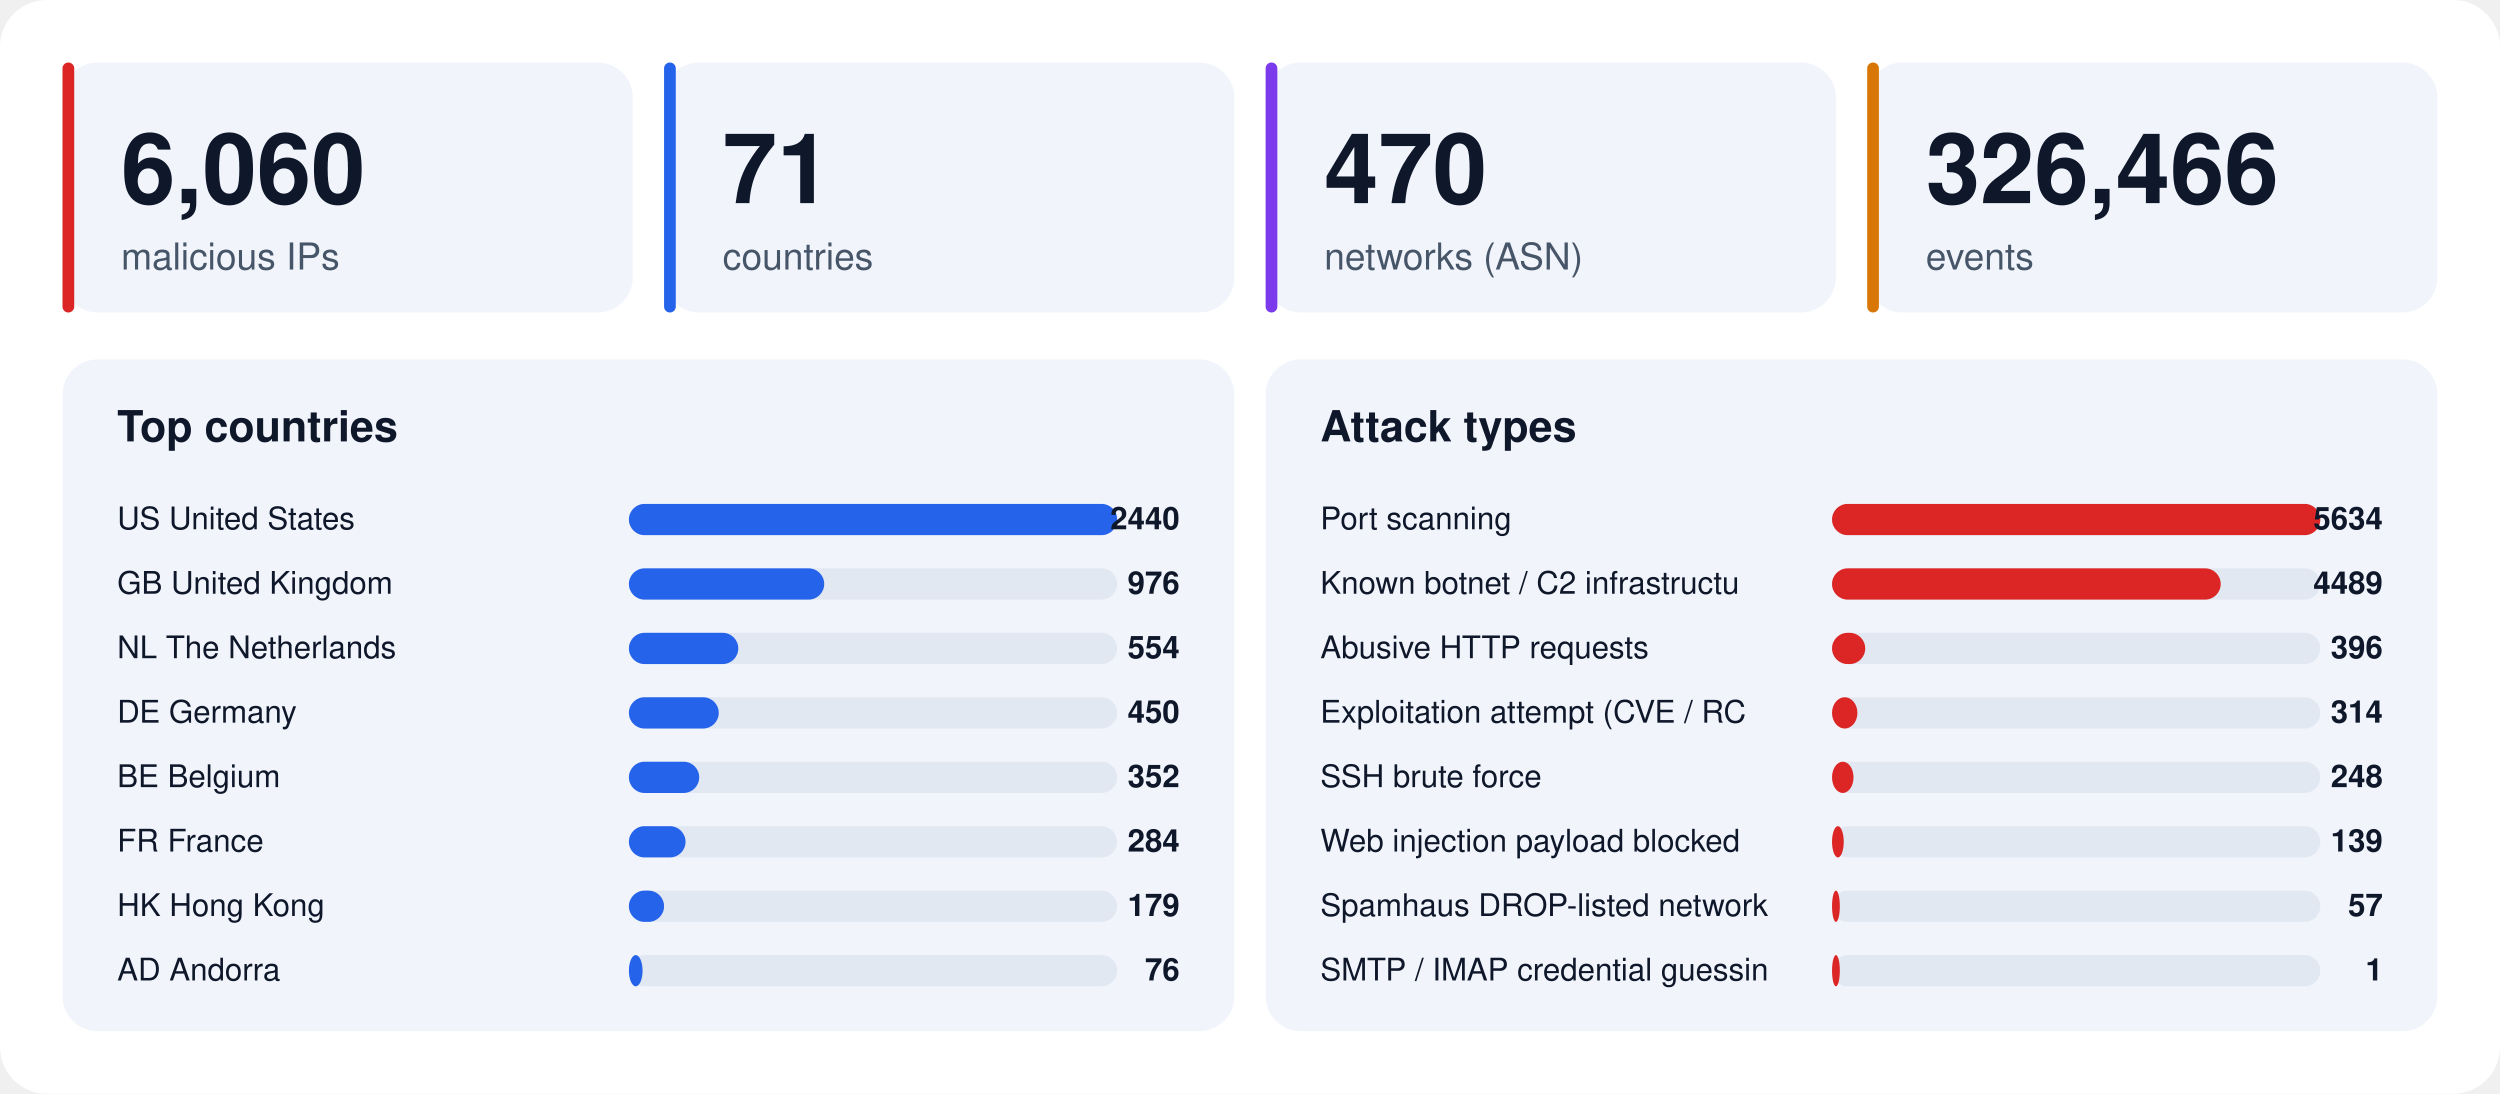
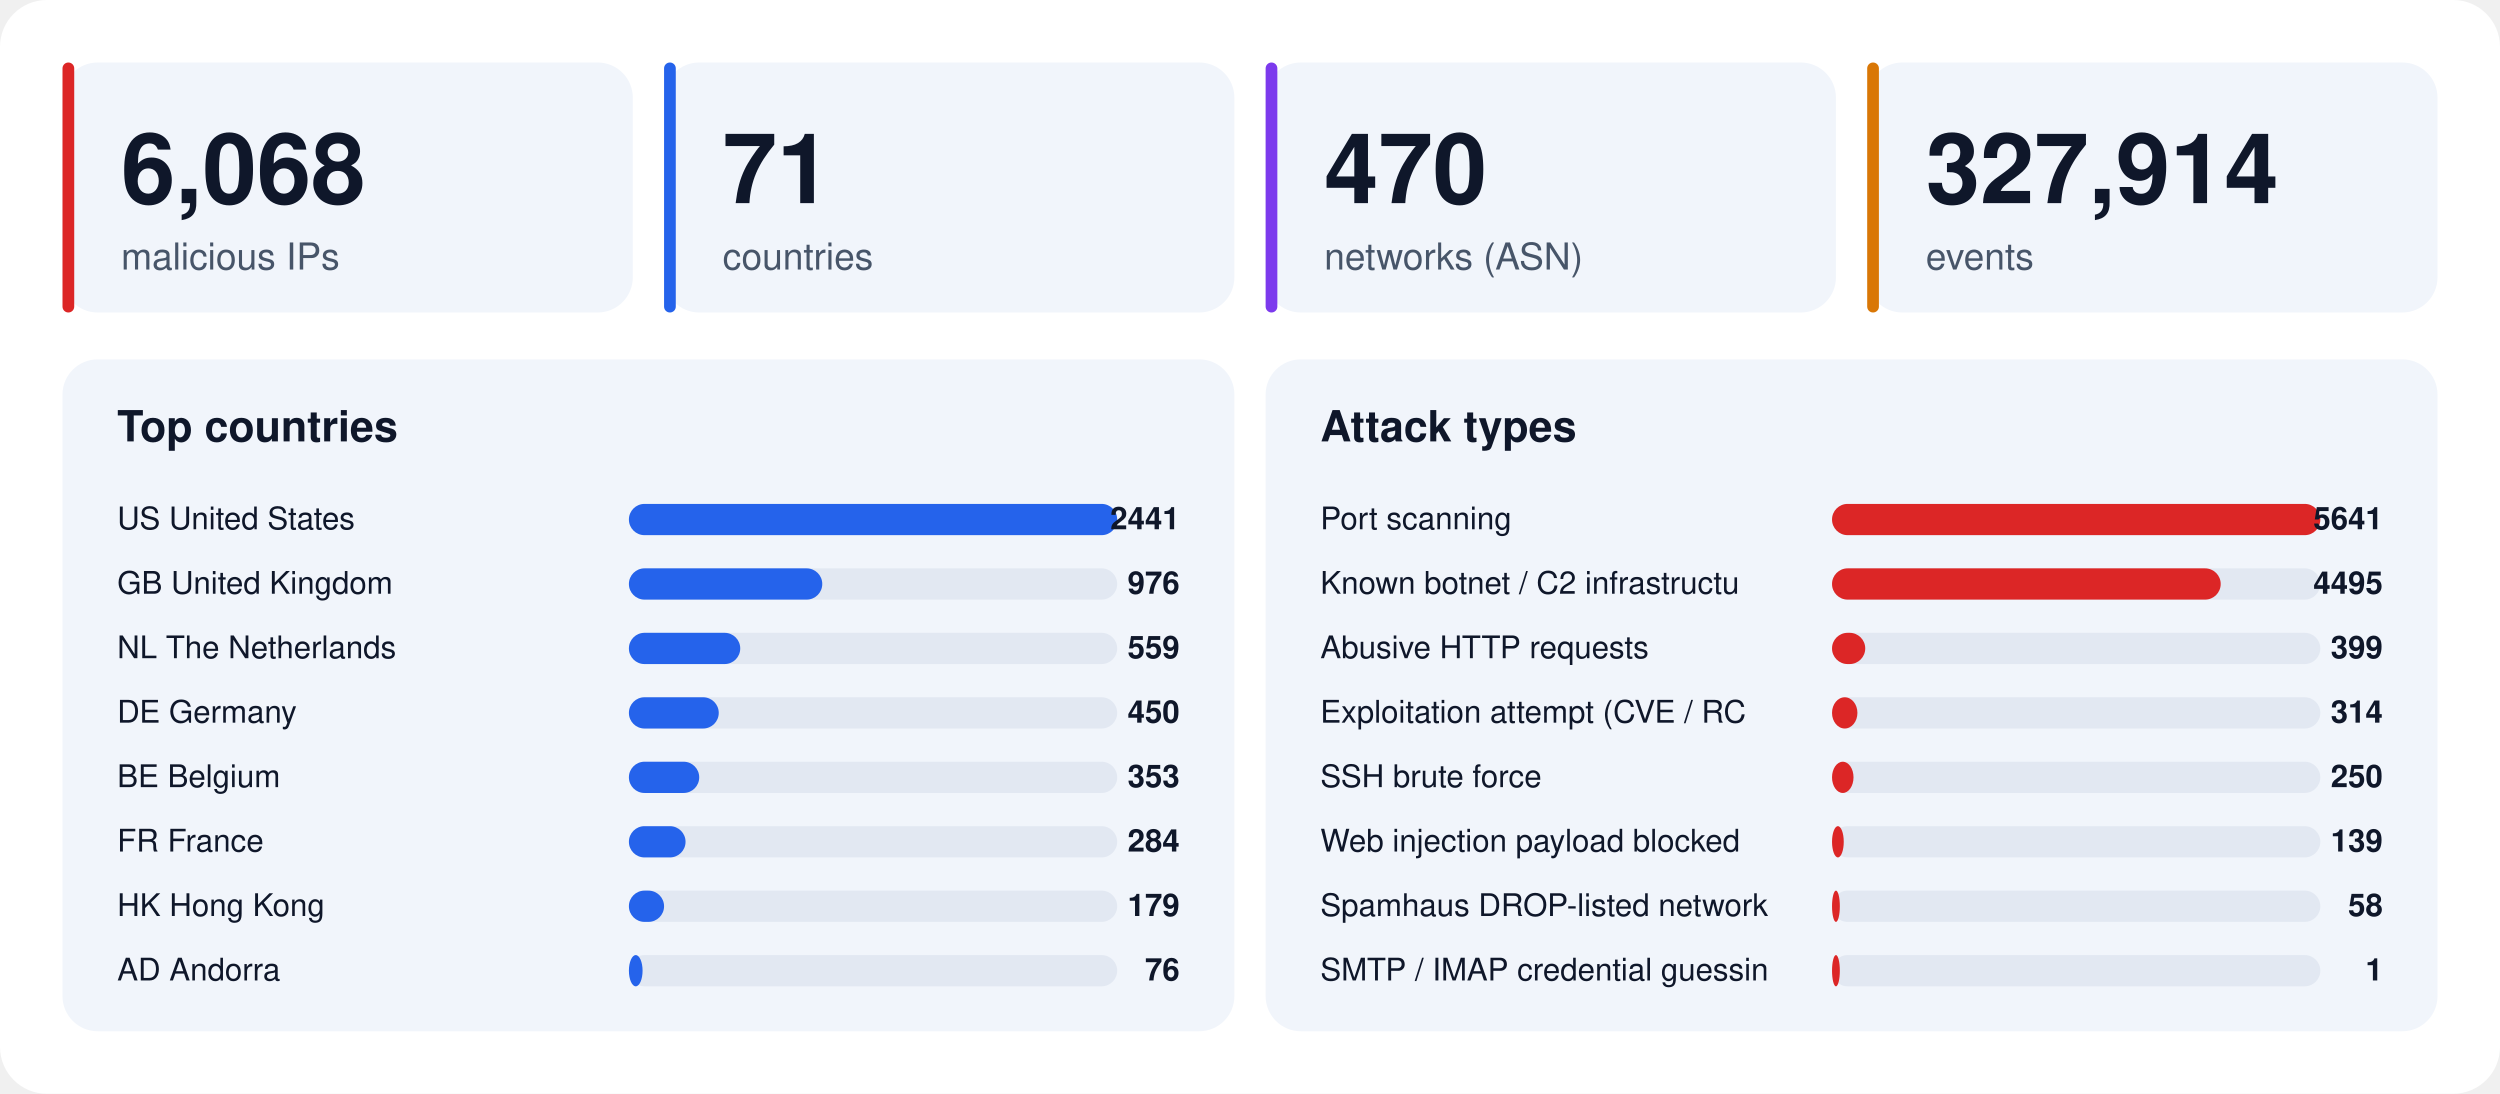
<svg xmlns="http://www.w3.org/2000/svg" width="1280" height="560" viewBox="0 0 1280 560" font-family="-apple-system,BlinkMacSystemFont,'Segoe UI',Helvetica,Arial,sans-serif">
  <rect width="1280" height="560" rx="24" fill="#ffffff" />
  <rect x="32" y="32" width="292" height="128" rx="18" fill="#f1f5fb" />
  <rect x="32" y="32" width="6" height="128" rx="3" fill="#dc2626" />
-   <text x="62" y="104" font-size="50" font-weight="800" fill="#0f172a">6,060</text>
+   <text x="62" y="104" font-size="50" font-weight="800" fill="#0f172a">6,068</text>
  <text x="62" y="138" font-size="19" fill="#475569">malicious IPs</text>
  <rect x="340" y="32" width="292" height="128" rx="18" fill="#f1f5fb" />
  <rect x="340" y="32" width="6" height="128" rx="3" fill="#2563eb" />
  <text x="370" y="104" font-size="50" font-weight="800" fill="#0f172a">71</text>
  <text x="370" y="138" font-size="19" fill="#475569">countries</text>
  <rect x="648" y="32" width="292" height="128" rx="18" fill="#f1f5fb" />
  <rect x="648" y="32" width="6" height="128" rx="3" fill="#7c3aed" />
  <text x="678" y="104" font-size="50" font-weight="800" fill="#0f172a">470</text>
  <text x="678" y="138" font-size="19" fill="#475569">networks (ASN)</text>
  <rect x="956" y="32" width="292" height="128" rx="18" fill="#f1f5fb" />
  <rect x="956" y="32" width="6" height="128" rx="3" fill="#d97706" />
-   <text x="986" y="104" font-size="50" font-weight="800" fill="#0f172a">326,466</text>
+   <text x="986" y="104" font-size="50" font-weight="800" fill="#0f172a">327,914</text>
  <text x="986" y="138" font-size="19" fill="#475569">events</text>
  <rect x="32" y="184" width="600" height="344" rx="18" fill="#f1f5fb" />
  <text x="60" y="226" font-size="22" font-weight="700" fill="#0f172a">Top countries</text>
  <text x="60" y="271" font-size="16" fill="#0f172a">US  United States</text>
  <rect x="322" y="258" width="250" height="16" rx="8" fill="#e2e8f2" />
  <rect x="322" y="258" width="250" height="16" rx="8" fill="#2563eb" />
-   <text x="604" y="271" font-size="16" font-weight="700" text-anchor="end" fill="#0f172a">2440</text>
+   <text x="604" y="271" font-size="16" font-weight="700" text-anchor="end" fill="#0f172a">2441</text>
  <text x="60" y="304" font-size="16" fill="#0f172a">GB  United Kingdom</text>
  <rect x="322" y="291" width="250" height="16" rx="8" fill="#e2e8f2" />
-   <rect x="322" y="291" width="100" height="16" rx="8" fill="#2563eb" />
+   <rect x="322" y="291" width="99" height="16" rx="8" fill="#2563eb" />
  <text x="604" y="304" font-size="16" font-weight="700" text-anchor="end" fill="#0f172a">976</text>
  <text x="60" y="337" font-size="16" fill="#0f172a">NL  The Netherlands</text>
  <rect x="322" y="324" width="250" height="16" rx="8" fill="#e2e8f2" />
-   <rect x="322" y="324" width="56" height="16" rx="8" fill="#2563eb" />
-   <text x="604" y="337" font-size="16" font-weight="700" text-anchor="end" fill="#0f172a">554</text>
+   <rect x="322" y="324" width="57" height="16" rx="8" fill="#2563eb" />
+   <text x="604" y="337" font-size="16" font-weight="700" text-anchor="end" fill="#0f172a">559</text>
  <text x="60" y="370" font-size="16" fill="#0f172a">DE  Germany</text>
  <rect x="322" y="357" width="250" height="16" rx="8" fill="#e2e8f2" />
  <rect x="322" y="357" width="46" height="16" rx="8" fill="#2563eb" />
  <text x="604" y="370" font-size="16" font-weight="700" text-anchor="end" fill="#0f172a">450</text>
  <text x="60" y="403" font-size="16" fill="#0f172a">BE  Belgium</text>
  <rect x="322" y="390" width="250" height="16" rx="8" fill="#e2e8f2" />
  <rect x="322" y="390" width="36" height="16" rx="8" fill="#2563eb" />
-   <text x="604" y="403" font-size="16" font-weight="700" text-anchor="end" fill="#0f172a">352</text>
+   <text x="604" y="403" font-size="16" font-weight="700" text-anchor="end" fill="#0f172a">353</text>
  <text x="60" y="436" font-size="16" fill="#0f172a">FR  France</text>
  <rect x="322" y="423" width="250" height="16" rx="8" fill="#e2e8f2" />
  <rect x="322" y="423" width="29" height="16" rx="8" fill="#2563eb" />
  <text x="604" y="436" font-size="16" font-weight="700" text-anchor="end" fill="#0f172a">284</text>
  <text x="60" y="469" font-size="16" fill="#0f172a">HK  Hong Kong</text>
  <rect x="322" y="456" width="250" height="16" rx="8" fill="#e2e8f2" />
  <rect x="322" y="456" width="18" height="16" rx="8" fill="#2563eb" />
  <text x="604" y="469" font-size="16" font-weight="700" text-anchor="end" fill="#0f172a">179</text>
  <text x="60" y="502" font-size="16" fill="#0f172a">AD  Andorra</text>
  <rect x="322" y="489" width="250" height="16" rx="8" fill="#e2e8f2" />
  <rect x="322" y="489" width="7" height="16" rx="8" fill="#2563eb" />
  <text x="604" y="502" font-size="16" font-weight="700" text-anchor="end" fill="#0f172a">76</text>
  <rect x="648" y="184" width="600" height="344" rx="18" fill="#f1f5fb" />
  <text x="676" y="226" font-size="22" font-weight="700" fill="#0f172a">Attack types</text>
  <text x="676" y="271" font-size="16" fill="#0f172a">Port scanning</text>
  <rect x="938" y="258" width="250" height="16" rx="8" fill="#e2e8f2" />
  <rect x="938" y="258" width="250" height="16" rx="8" fill="#dc2626" />
-   <text x="1220" y="271" font-size="16" font-weight="700" text-anchor="end" fill="#0f172a">5634</text>
+   <text x="1220" y="271" font-size="16" font-weight="700" text-anchor="end" fill="#0f172a">5641</text>
  <text x="676" y="304" font-size="16" fill="#0f172a">Known botnet / C2 infrastructu</text>
  <rect x="938" y="291" width="250" height="16" rx="8" fill="#e2e8f2" />
  <rect x="938" y="291" width="199" height="16" rx="8" fill="#dc2626" />
-   <text x="1220" y="304" font-size="16" font-weight="700" text-anchor="end" fill="#0f172a">4489</text>
+   <text x="1220" y="304" font-size="16" font-weight="700" text-anchor="end" fill="#0f172a">4495</text>
  <text x="676" y="337" font-size="16" fill="#0f172a">Abusive HTTP requests</text>
  <rect x="938" y="324" width="250" height="16" rx="8" fill="#e2e8f2" />
  <rect x="938" y="324" width="17" height="16" rx="8" fill="#dc2626" />
-   <text x="1220" y="337" font-size="16" font-weight="700" text-anchor="end" fill="#0f172a">396</text>
+   <text x="1220" y="337" font-size="16" font-weight="700" text-anchor="end" fill="#0f172a">399</text>
  <text x="676" y="370" font-size="16" fill="#0f172a">Exploitation attempt (CVE / RC</text>
  <rect x="938" y="357" width="250" height="16" rx="8" fill="#e2e8f2" />
  <rect x="938" y="357" width="13" height="16" rx="8" fill="#dc2626" />
  <text x="1220" y="370" font-size="16" font-weight="700" text-anchor="end" fill="#0f172a">314</text>
  <text x="676" y="403" font-size="16" fill="#0f172a">SSH brute force</text>
  <rect x="938" y="390" width="250" height="16" rx="8" fill="#e2e8f2" />
  <rect x="938" y="390" width="11" height="16" rx="8" fill="#dc2626" />
-   <text x="1220" y="403" font-size="16" font-weight="700" text-anchor="end" fill="#0f172a">248</text>
+   <text x="1220" y="403" font-size="16" font-weight="700" text-anchor="end" fill="#0f172a">250</text>
  <text x="676" y="436" font-size="16" fill="#0f172a">Web injection payload blocked </text>
  <rect x="938" y="423" width="250" height="16" rx="8" fill="#e2e8f2" />
  <rect x="938" y="423" width="6" height="16" rx="8" fill="#dc2626" />
  <text x="1220" y="436" font-size="16" font-weight="700" text-anchor="end" fill="#0f172a">139</text>
  <text x="676" y="469" font-size="16" fill="#0f172a">Spamhaus DROP-listed network</text>
  <rect x="938" y="456" width="250" height="16" rx="8" fill="#e2e8f2" />
  <rect x="938" y="456" width="4" height="16" rx="8" fill="#dc2626" />
-   <text x="1220" y="469" font-size="16" font-weight="700" text-anchor="end" fill="#0f172a">57</text>
+   <text x="1220" y="469" font-size="16" font-weight="700" text-anchor="end" fill="#0f172a">58</text>
  <text x="676" y="502" font-size="16" fill="#0f172a">SMTP / IMAP credential guessin</text>
  <rect x="938" y="489" width="250" height="16" rx="8" fill="#e2e8f2" />
  <rect x="938" y="489" width="4" height="16" rx="8" fill="#dc2626" />
  <text x="1220" y="502" font-size="16" font-weight="700" text-anchor="end" fill="#0f172a">1</text>
</svg>
